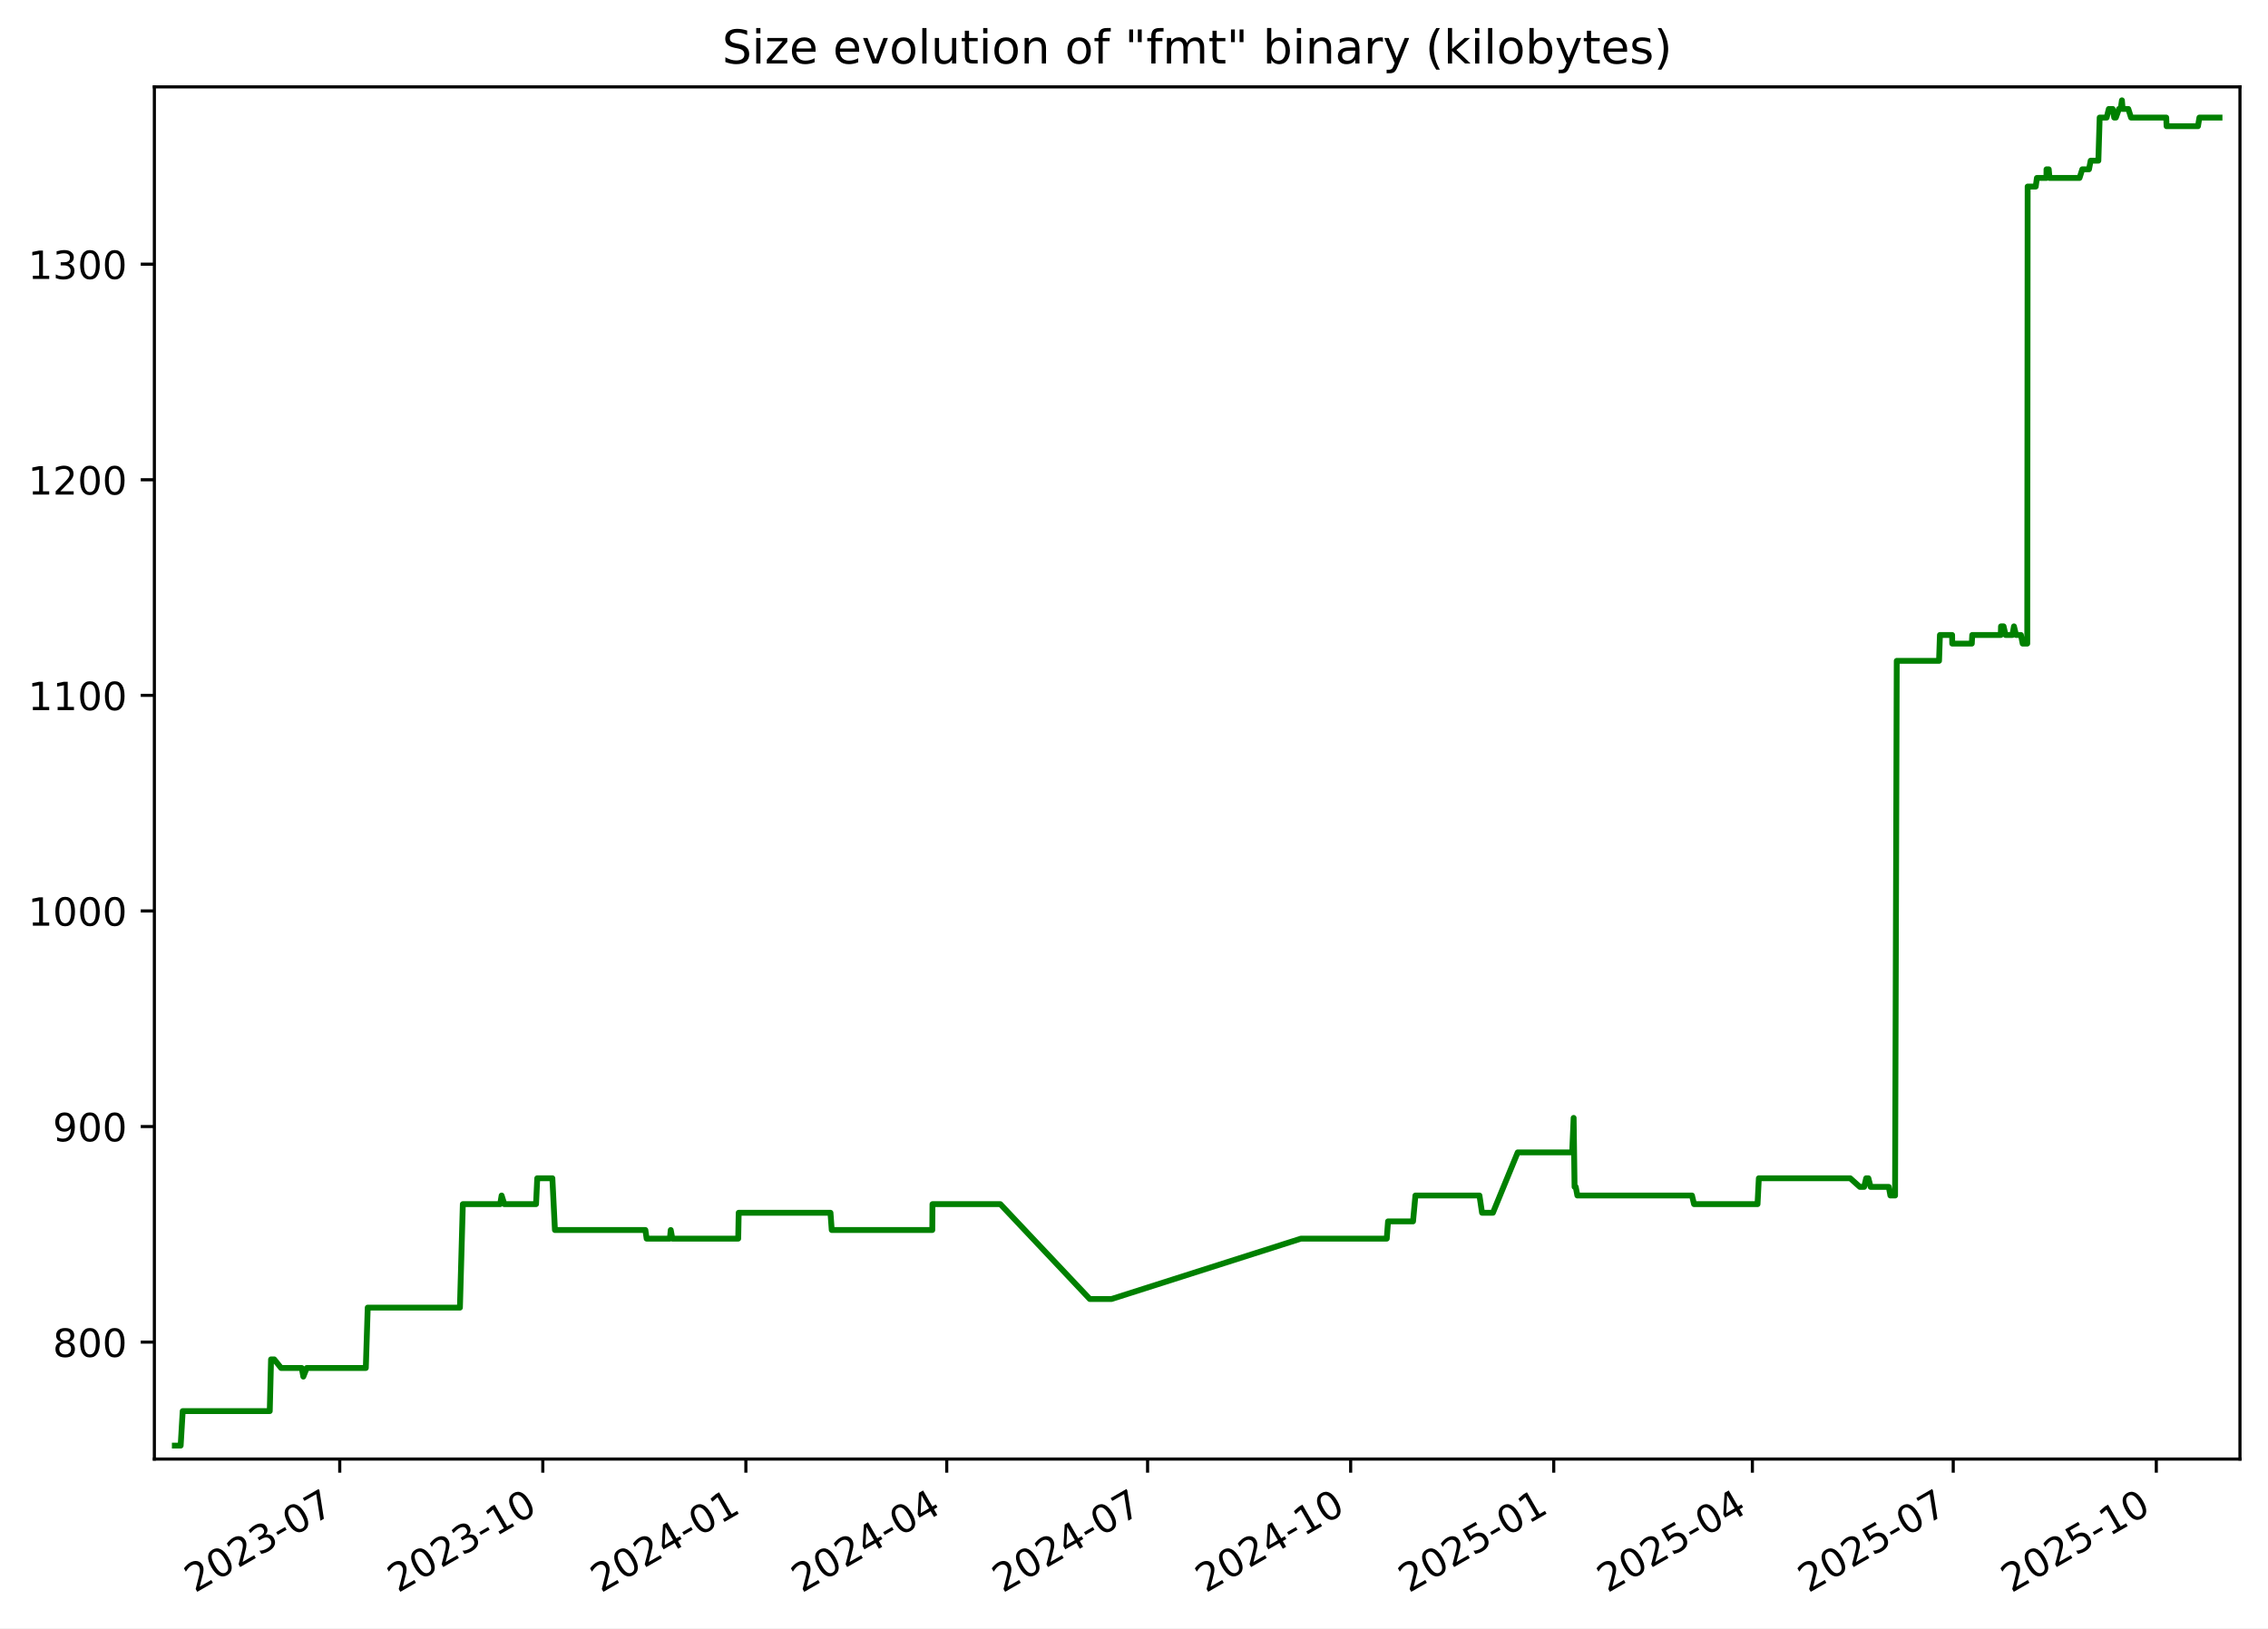
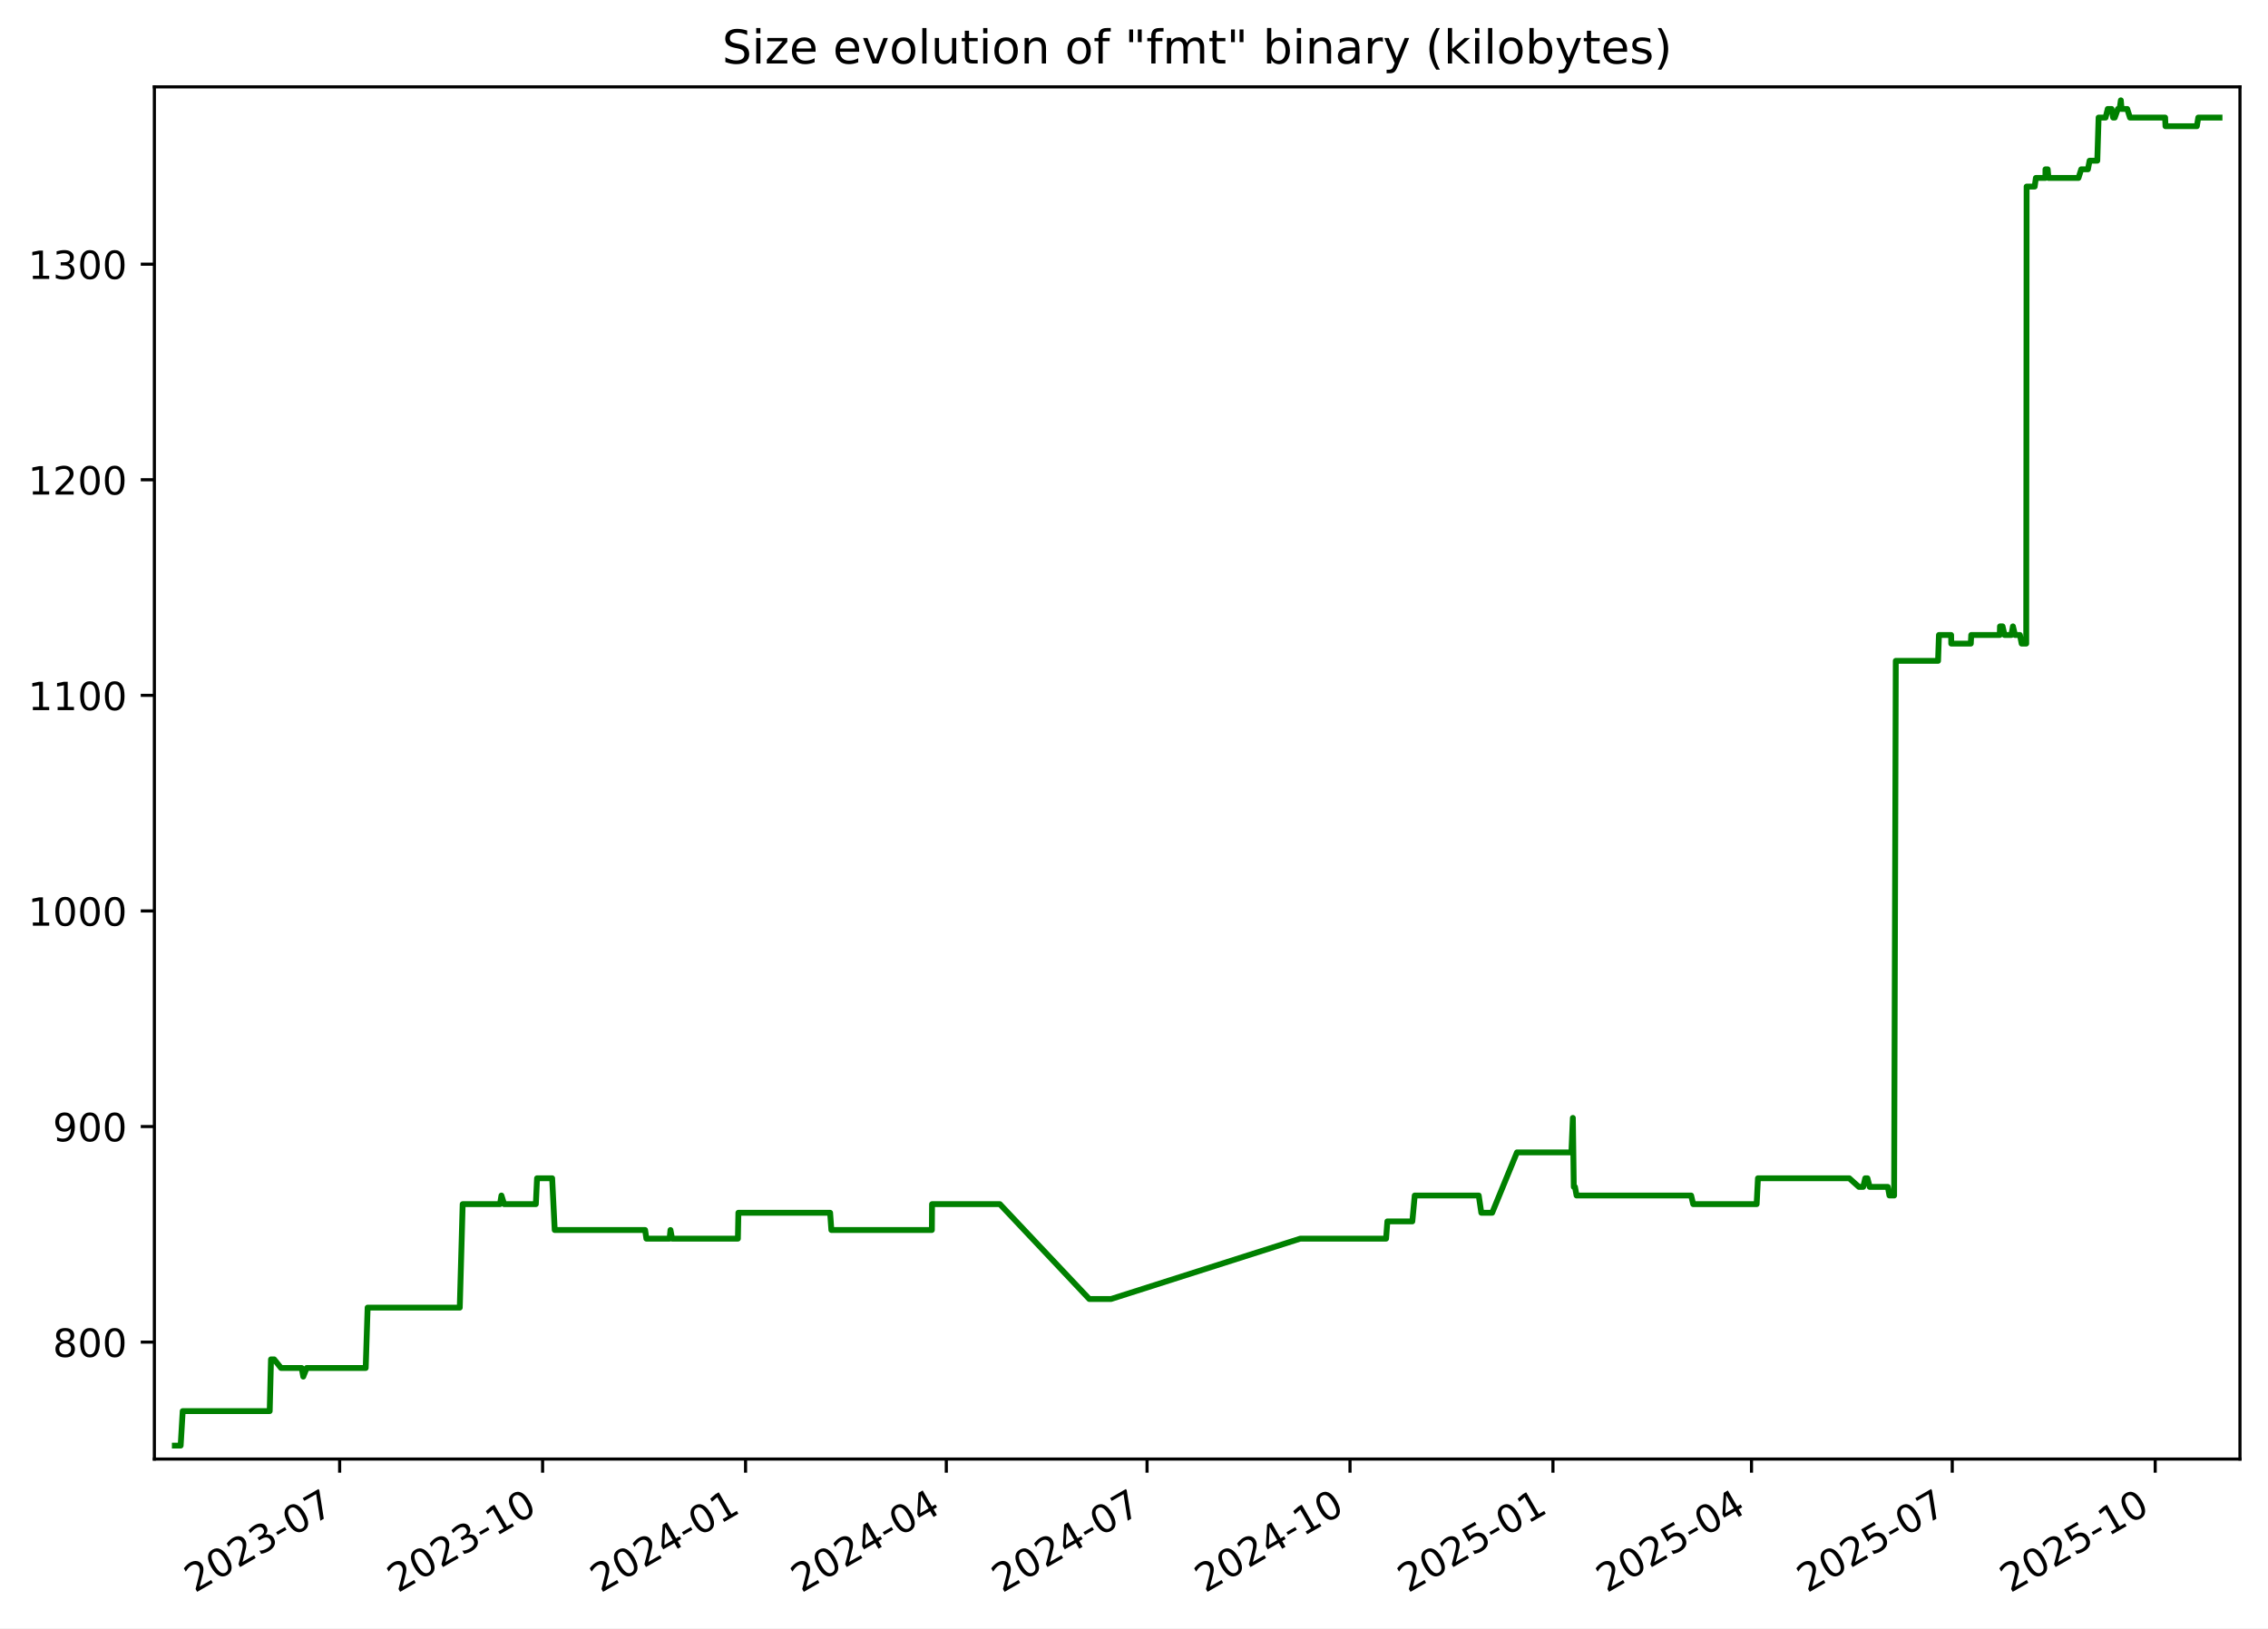
<svg xmlns="http://www.w3.org/2000/svg" xmlns:xlink="http://www.w3.org/1999/xlink" width="582.53pt" height="418.303pt" viewBox="0 0 582.53 418.303" version="1.1">
  <defs>
    <style type="text/css">*{stroke-linejoin: round; stroke-linecap: butt}</style>
  </defs>
  <g id="figure_1">
    <g id="patch_1">
      <path d="M -0 418.303  L 582.53 418.303  L 582.53 0  L -0 0  z " style="fill: #ffffff" />
    </g>
    <g id="axes_1">
      <g id="patch_2">
        <path d="M 39.65 374.83  L 575.33 374.83  L 575.33 22.318  L 39.65 22.318  z " style="fill: #ffffff" />
      </g>
      <g id="matplotlib.axis_1">
        <g id="xtick_1">
          <g id="line2d_1">
            <defs>
-               <path id="maf4e5d5df6" d="M 0 0  L 0 3.5  " style="stroke: #000000; stroke-width: 0.8" />
+               <path id="md97a338bc2" d="M 0 0  L 0 3.5  " style="stroke: #000000; stroke-width: 0.8" />
            </defs>
            <g>
-               <use xlink:href="#maf4e5d5df6" x="87.263" y="374.83" style="stroke: #000000; stroke-width: 0.8" />
+               <use xlink:href="#md97a338bc2" x="87.239" y="374.83" style="stroke: #000000; stroke-width: 0.8" />
            </g>
          </g>
          <g id="text_1">
-             <g transform="translate(50.03773 409.302) rotate(-30) scale(0.1 -0.1)">
+             <g transform="translate(50.01415 409.302) rotate(-30) scale(0.1 -0.1)">
              <defs>
                <path id="DejaVuSans-32" d="M 1228 531  L 3431 531  L 3431 0  L 469 0  L 469 531  Q 828 903 1448 1529  Q 2069 2156 2228 2338  Q 2531 2678 2651 2914  Q 2772 3150 2772 3378  Q 2772 3750 2511 3984  Q 2250 4219 1831 4219  Q 1534 4219 1204 4116  Q 875 4013 500 3803  L 500 4441  Q 881 4594 1212 4672  Q 1544 4750 1819 4750  Q 2544 4750 2975 4387  Q 3406 4025 3406 3419  Q 3406 3131 3298 2873  Q 3191 2616 2906 2266  Q 2828 2175 2409 1742  Q 1991 1309 1228 531  z " transform="scale(0.015625)" />
                <path id="DejaVuSans-30" d="M 2034 4250  Q 1547 4250 1301 3770  Q 1056 3291 1056 2328  Q 1056 1369 1301 889  Q 1547 409 2034 409  Q 2525 409 2770 889  Q 3016 1369 3016 2328  Q 3016 3291 2770 3770  Q 2525 4250 2034 4250  z M 2034 4750  Q 2819 4750 3233 4129  Q 3647 3509 3647 2328  Q 3647 1150 3233 529  Q 2819 -91 2034 -91  Q 1250 -91 836 529  Q 422 1150 422 2328  Q 422 3509 836 4129  Q 1250 4750 2034 4750  z " transform="scale(0.015625)" />
                <path id="DejaVuSans-33" d="M 2597 2516  Q 3050 2419 3304 2112  Q 3559 1806 3559 1356  Q 3559 666 3084 287  Q 2609 -91 1734 -91  Q 1441 -91 1130 -33  Q 819 25 488 141  L 488 750  Q 750 597 1062 519  Q 1375 441 1716 441  Q 2309 441 2620 675  Q 2931 909 2931 1356  Q 2931 1769 2642 2001  Q 2353 2234 1838 2234  L 1294 2234  L 1294 2753  L 1863 2753  Q 2328 2753 2575 2939  Q 2822 3125 2822 3475  Q 2822 3834 2567 4026  Q 2313 4219 1838 4219  Q 1578 4219 1281 4162  Q 984 4106 628 3988  L 628 4550  Q 988 4650 1302 4700  Q 1616 4750 1894 4750  Q 2613 4750 3031 4423  Q 3450 4097 3450 3541  Q 3450 3153 3228 2886  Q 3006 2619 2597 2516  z " transform="scale(0.015625)" />
                <path id="DejaVuSans-2d" d="M 313 2009  L 1997 2009  L 1997 1497  L 313 1497  L 313 2009  z " transform="scale(0.015625)" />
                <path id="DejaVuSans-37" d="M 525 4666  L 3525 4666  L 3525 4397  L 1831 0  L 1172 0  L 2766 4134  L 525 4134  L 525 4666  z " transform="scale(0.015625)" />
              </defs>
              <use xlink:href="#DejaVuSans-32" />
              <use xlink:href="#DejaVuSans-30" x="63.623" />
              <use xlink:href="#DejaVuSans-32" x="127.246" />
              <use xlink:href="#DejaVuSans-33" x="190.869" />
              <use xlink:href="#DejaVuSans-2d" x="254.492" />
              <use xlink:href="#DejaVuSans-30" x="290.576" />
              <use xlink:href="#DejaVuSans-37" x="354.199" />
            </g>
          </g>
        </g>
        <g id="xtick_2">
          <g id="line2d_2">
            <g>
-               <use xlink:href="#maf4e5d5df6" x="139.419" y="374.83" style="stroke: #000000; stroke-width: 0.8" />
+               <use xlink:href="#md97a338bc2" x="139.367" y="374.83" style="stroke: #000000; stroke-width: 0.8" />
            </g>
          </g>
          <g id="text_2">
-             <g transform="translate(102.1946 409.302) rotate(-30) scale(0.1 -0.1)">
+             <g transform="translate(102.142 409.302) rotate(-30) scale(0.1 -0.1)">
              <defs>
                <path id="DejaVuSans-31" d="M 794 531  L 1825 531  L 1825 4091  L 703 3866  L 703 4441  L 1819 4666  L 2450 4666  L 2450 531  L 3481 531  L 3481 0  L 794 0  L 794 531  z " transform="scale(0.015625)" />
              </defs>
              <use xlink:href="#DejaVuSans-32" />
              <use xlink:href="#DejaVuSans-30" x="63.623" />
              <use xlink:href="#DejaVuSans-32" x="127.246" />
              <use xlink:href="#DejaVuSans-33" x="190.869" />
              <use xlink:href="#DejaVuSans-2d" x="254.492" />
              <use xlink:href="#DejaVuSans-31" x="290.576" />
              <use xlink:href="#DejaVuSans-30" x="354.199" />
            </g>
          </g>
        </g>
        <g id="xtick_3">
          <g id="line2d_3">
            <g>
-               <use xlink:href="#maf4e5d5df6" x="191.576" y="374.83" style="stroke: #000000; stroke-width: 0.8" />
+               <use xlink:href="#md97a338bc2" x="191.495" y="374.83" style="stroke: #000000; stroke-width: 0.8" />
            </g>
          </g>
          <g id="text_3">
-             <g transform="translate(154.3515 409.302) rotate(-30) scale(0.1 -0.1)">
+             <g transform="translate(154.2698 409.302) rotate(-30) scale(0.1 -0.1)">
              <defs>
                <path id="DejaVuSans-34" d="M 2419 4116  L 825 1625  L 2419 1625  L 2419 4116  z M 2253 4666  L 3047 4666  L 3047 1625  L 3713 1625  L 3713 1100  L 3047 1100  L 3047 0  L 2419 0  L 2419 1100  L 313 1100  L 313 1709  L 2253 4666  z " transform="scale(0.015625)" />
              </defs>
              <use xlink:href="#DejaVuSans-32" />
              <use xlink:href="#DejaVuSans-30" x="63.623" />
              <use xlink:href="#DejaVuSans-32" x="127.246" />
              <use xlink:href="#DejaVuSans-34" x="190.869" />
              <use xlink:href="#DejaVuSans-2d" x="254.492" />
              <use xlink:href="#DejaVuSans-30" x="290.576" />
              <use xlink:href="#DejaVuSans-31" x="354.199" />
            </g>
          </g>
        </g>
        <g id="xtick_4">
          <g id="line2d_4">
            <g>
-               <use xlink:href="#maf4e5d5df6" x="243.166" y="374.83" style="stroke: #000000; stroke-width: 0.8" />
+               <use xlink:href="#md97a338bc2" x="243.056" y="374.83" style="stroke: #000000; stroke-width: 0.8" />
            </g>
          </g>
          <g id="text_4">
-             <g transform="translate(205.9415 409.302) rotate(-30) scale(0.1 -0.1)">
+             <g transform="translate(205.8311 409.302) rotate(-30) scale(0.1 -0.1)">
              <use xlink:href="#DejaVuSans-32" />
              <use xlink:href="#DejaVuSans-30" x="63.623" />
              <use xlink:href="#DejaVuSans-32" x="127.246" />
              <use xlink:href="#DejaVuSans-34" x="190.869" />
              <use xlink:href="#DejaVuSans-2d" x="254.492" />
              <use xlink:href="#DejaVuSans-30" x="290.576" />
              <use xlink:href="#DejaVuSans-34" x="354.199" />
            </g>
          </g>
        </g>
        <g id="xtick_5">
          <g id="line2d_5">
            <g>
-               <use xlink:href="#maf4e5d5df6" x="294.756" y="374.83" style="stroke: #000000; stroke-width: 0.8" />
+               <use xlink:href="#md97a338bc2" x="294.617" y="374.83" style="stroke: #000000; stroke-width: 0.8" />
            </g>
          </g>
          <g id="text_5">
-             <g transform="translate(257.5314 409.302) rotate(-30) scale(0.1 -0.1)">
+             <g transform="translate(257.3923 409.302) rotate(-30) scale(0.1 -0.1)">
              <use xlink:href="#DejaVuSans-32" />
              <use xlink:href="#DejaVuSans-30" x="63.623" />
              <use xlink:href="#DejaVuSans-32" x="127.246" />
              <use xlink:href="#DejaVuSans-34" x="190.869" />
              <use xlink:href="#DejaVuSans-2d" x="254.492" />
              <use xlink:href="#DejaVuSans-30" x="290.576" />
              <use xlink:href="#DejaVuSans-37" x="354.199" />
            </g>
          </g>
        </g>
        <g id="xtick_6">
          <g id="line2d_6">
            <g>
-               <use xlink:href="#maf4e5d5df6" x="346.913" y="374.83" style="stroke: #000000; stroke-width: 0.8" />
+               <use xlink:href="#md97a338bc2" x="346.745" y="374.83" style="stroke: #000000; stroke-width: 0.8" />
            </g>
          </g>
          <g id="text_6">
-             <g transform="translate(309.6883 409.302) rotate(-30) scale(0.1 -0.1)">
+             <g transform="translate(309.5201 409.302) rotate(-30) scale(0.1 -0.1)">
              <use xlink:href="#DejaVuSans-32" />
              <use xlink:href="#DejaVuSans-30" x="63.623" />
              <use xlink:href="#DejaVuSans-32" x="127.246" />
              <use xlink:href="#DejaVuSans-34" x="190.869" />
              <use xlink:href="#DejaVuSans-2d" x="254.492" />
              <use xlink:href="#DejaVuSans-31" x="290.576" />
              <use xlink:href="#DejaVuSans-30" x="354.199" />
            </g>
          </g>
        </g>
        <g id="xtick_7">
          <g id="line2d_7">
            <g>
-               <use xlink:href="#maf4e5d5df6" x="399.07" y="374.83" style="stroke: #000000; stroke-width: 0.8" />
+               <use xlink:href="#md97a338bc2" x="398.873" y="374.83" style="stroke: #000000; stroke-width: 0.8" />
            </g>
          </g>
          <g id="text_7">
-             <g transform="translate(361.8452 409.302) rotate(-30) scale(0.1 -0.1)">
+             <g transform="translate(361.648 409.302) rotate(-30) scale(0.1 -0.1)">
              <defs>
                <path id="DejaVuSans-35" d="M 691 4666  L 3169 4666  L 3169 4134  L 1269 4134  L 1269 2991  Q 1406 3038 1543 3061  Q 1681 3084 1819 3084  Q 2600 3084 3056 2656  Q 3513 2228 3513 1497  Q 3513 744 3044 326  Q 2575 -91 1722 -91  Q 1428 -91 1123 -41  Q 819 9 494 109  L 494 744  Q 775 591 1075 516  Q 1375 441 1709 441  Q 2250 441 2565 725  Q 2881 1009 2881 1497  Q 2881 1984 2565 2268  Q 2250 2553 1709 2553  Q 1456 2553 1204 2497  Q 953 2441 691 2322  L 691 4666  z " transform="scale(0.015625)" />
              </defs>
              <use xlink:href="#DejaVuSans-32" />
              <use xlink:href="#DejaVuSans-30" x="63.623" />
              <use xlink:href="#DejaVuSans-32" x="127.246" />
              <use xlink:href="#DejaVuSans-35" x="190.869" />
              <use xlink:href="#DejaVuSans-2d" x="254.492" />
              <use xlink:href="#DejaVuSans-30" x="290.576" />
              <use xlink:href="#DejaVuSans-31" x="354.199" />
            </g>
          </g>
        </g>
        <g id="xtick_8">
          <g id="line2d_8">
            <g>
-               <use xlink:href="#maf4e5d5df6" x="450.093" y="374.83" style="stroke: #000000; stroke-width: 0.8" />
+               <use xlink:href="#md97a338bc2" x="449.867" y="374.83" style="stroke: #000000; stroke-width: 0.8" />
            </g>
          </g>
          <g id="text_8">
-             <g transform="translate(412.8682 409.302) rotate(-30) scale(0.1 -0.1)">
+             <g transform="translate(412.6426 409.302) rotate(-30) scale(0.1 -0.1)">
              <use xlink:href="#DejaVuSans-32" />
              <use xlink:href="#DejaVuSans-30" x="63.623" />
              <use xlink:href="#DejaVuSans-32" x="127.246" />
              <use xlink:href="#DejaVuSans-35" x="190.869" />
              <use xlink:href="#DejaVuSans-2d" x="254.492" />
              <use xlink:href="#DejaVuSans-30" x="290.576" />
              <use xlink:href="#DejaVuSans-34" x="354.199" />
            </g>
          </g>
        </g>
        <g id="xtick_9">
          <g id="line2d_9">
            <g>
-               <use xlink:href="#maf4e5d5df6" x="501.683" y="374.83" style="stroke: #000000; stroke-width: 0.8" />
+               <use xlink:href="#md97a338bc2" x="501.429" y="374.83" style="stroke: #000000; stroke-width: 0.8" />
            </g>
          </g>
          <g id="text_9">
-             <g transform="translate(464.4582 409.302) rotate(-30) scale(0.1 -0.1)">
+             <g transform="translate(464.2039 409.302) rotate(-30) scale(0.1 -0.1)">
              <use xlink:href="#DejaVuSans-32" />
              <use xlink:href="#DejaVuSans-30" x="63.623" />
              <use xlink:href="#DejaVuSans-32" x="127.246" />
              <use xlink:href="#DejaVuSans-35" x="190.869" />
              <use xlink:href="#DejaVuSans-2d" x="254.492" />
              <use xlink:href="#DejaVuSans-30" x="290.576" />
              <use xlink:href="#DejaVuSans-37" x="354.199" />
            </g>
          </g>
        </g>
        <g id="xtick_10">
          <g id="line2d_10">
            <g>
-               <use xlink:href="#maf4e5d5df6" x="553.84" y="374.83" style="stroke: #000000; stroke-width: 0.8" />
+               <use xlink:href="#md97a338bc2" x="553.557" y="374.83" style="stroke: #000000; stroke-width: 0.8" />
            </g>
          </g>
          <g id="text_10">
-             <g transform="translate(516.6151 409.302) rotate(-30) scale(0.1 -0.1)">
+             <g transform="translate(516.3317 409.302) rotate(-30) scale(0.1 -0.1)">
              <use xlink:href="#DejaVuSans-32" />
              <use xlink:href="#DejaVuSans-30" x="63.623" />
              <use xlink:href="#DejaVuSans-32" x="127.246" />
              <use xlink:href="#DejaVuSans-35" x="190.869" />
              <use xlink:href="#DejaVuSans-2d" x="254.492" />
              <use xlink:href="#DejaVuSans-31" x="290.576" />
              <use xlink:href="#DejaVuSans-30" x="354.199" />
            </g>
          </g>
        </g>
      </g>
      <g id="matplotlib.axis_2">
        <g id="ytick_1">
          <g id="line2d_11">
            <defs>
-               <path id="md26630be78" d="M 0 0  L -3.5 0  " style="stroke: #000000; stroke-width: 0.8" />
+               <path id="m04ee534bb7" d="M 0 0  L -3.5 0  " style="stroke: #000000; stroke-width: 0.8" />
            </defs>
            <g>
-               <use xlink:href="#md26630be78" x="39.65" y="344.79" style="stroke: #000000; stroke-width: 0.8" />
+               <use xlink:href="#m04ee534bb7" x="39.65" y="344.79" style="stroke: #000000; stroke-width: 0.8" />
            </g>
          </g>
          <g id="text_11">
            <g transform="translate(13.5625 348.5887) scale(0.1 -0.1)">
              <defs>
                <path id="DejaVuSans-38" d="M 2034 2216  Q 1584 2216 1326 1975  Q 1069 1734 1069 1313  Q 1069 891 1326 650  Q 1584 409 2034 409  Q 2484 409 2743 651  Q 3003 894 3003 1313  Q 3003 1734 2745 1975  Q 2488 2216 2034 2216  z M 1403 2484  Q 997 2584 770 2862  Q 544 3141 544 3541  Q 544 4100 942 4425  Q 1341 4750 2034 4750  Q 2731 4750 3128 4425  Q 3525 4100 3525 3541  Q 3525 3141 3298 2862  Q 3072 2584 2669 2484  Q 3125 2378 3379 2068  Q 3634 1759 3634 1313  Q 3634 634 3220 271  Q 2806 -91 2034 -91  Q 1263 -91 848 271  Q 434 634 434 1313  Q 434 1759 690 2068  Q 947 2378 1403 2484  z M 1172 3481  Q 1172 3119 1398 2916  Q 1625 2713 2034 2713  Q 2441 2713 2670 2916  Q 2900 3119 2900 3481  Q 2900 3844 2670 4047  Q 2441 4250 2034 4250  Q 1625 4250 1398 4047  Q 1172 3844 1172 3481  z " transform="scale(0.015625)" />
              </defs>
              <use xlink:href="#DejaVuSans-38" />
              <use xlink:href="#DejaVuSans-30" x="63.623" />
              <use xlink:href="#DejaVuSans-30" x="127.246" />
            </g>
          </g>
        </g>
        <g id="ytick_2">
          <g id="line2d_12">
            <g>
-               <use xlink:href="#md26630be78" x="39.65" y="289.405" style="stroke: #000000; stroke-width: 0.8" />
+               <use xlink:href="#m04ee534bb7" x="39.65" y="289.405" style="stroke: #000000; stroke-width: 0.8" />
            </g>
          </g>
          <g id="text_12">
            <g transform="translate(13.5625 293.2041) scale(0.1 -0.1)">
              <defs>
                <path id="DejaVuSans-39" d="M 703 97  L 703 672  Q 941 559 1184 500  Q 1428 441 1663 441  Q 2288 441 2617 861  Q 2947 1281 2994 2138  Q 2813 1869 2534 1725  Q 2256 1581 1919 1581  Q 1219 1581 811 2004  Q 403 2428 403 3163  Q 403 3881 828 4315  Q 1253 4750 1959 4750  Q 2769 4750 3195 4129  Q 3622 3509 3622 2328  Q 3622 1225 3098 567  Q 2575 -91 1691 -91  Q 1453 -91 1209 -44  Q 966 3 703 97  z M 1959 2075  Q 2384 2075 2632 2365  Q 2881 2656 2881 3163  Q 2881 3666 2632 3958  Q 2384 4250 1959 4250  Q 1534 4250 1286 3958  Q 1038 3666 1038 3163  Q 1038 2656 1286 2365  Q 1534 2075 1959 2075  z " transform="scale(0.015625)" />
              </defs>
              <use xlink:href="#DejaVuSans-39" />
              <use xlink:href="#DejaVuSans-30" x="63.623" />
              <use xlink:href="#DejaVuSans-30" x="127.246" />
            </g>
          </g>
        </g>
        <g id="ytick_3">
          <g id="line2d_13">
            <g>
-               <use xlink:href="#md26630be78" x="39.65" y="234.02" style="stroke: #000000; stroke-width: 0.8" />
+               <use xlink:href="#m04ee534bb7" x="39.65" y="234.02" style="stroke: #000000; stroke-width: 0.8" />
            </g>
          </g>
          <g id="text_13">
            <g transform="translate(7.2 237.8195) scale(0.1 -0.1)">
              <use xlink:href="#DejaVuSans-31" />
              <use xlink:href="#DejaVuSans-30" x="63.623" />
              <use xlink:href="#DejaVuSans-30" x="127.246" />
              <use xlink:href="#DejaVuSans-30" x="190.869" />
            </g>
          </g>
        </g>
        <g id="ytick_4">
          <g id="line2d_14">
            <g>
-               <use xlink:href="#md26630be78" x="39.65" y="178.636" style="stroke: #000000; stroke-width: 0.8" />
+               <use xlink:href="#m04ee534bb7" x="39.65" y="178.636" style="stroke: #000000; stroke-width: 0.8" />
            </g>
          </g>
          <g id="text_14">
            <g transform="translate(7.2 182.4349) scale(0.1 -0.1)">
              <use xlink:href="#DejaVuSans-31" />
              <use xlink:href="#DejaVuSans-31" x="63.623" />
              <use xlink:href="#DejaVuSans-30" x="127.246" />
              <use xlink:href="#DejaVuSans-30" x="190.869" />
            </g>
          </g>
        </g>
        <g id="ytick_5">
          <g id="line2d_15">
            <g>
-               <use xlink:href="#md26630be78" x="39.65" y="123.251" style="stroke: #000000; stroke-width: 0.8" />
+               <use xlink:href="#m04ee534bb7" x="39.65" y="123.251" style="stroke: #000000; stroke-width: 0.8" />
            </g>
          </g>
          <g id="text_15">
            <g transform="translate(7.2 127.0503) scale(0.1 -0.1)">
              <use xlink:href="#DejaVuSans-31" />
              <use xlink:href="#DejaVuSans-32" x="63.623" />
              <use xlink:href="#DejaVuSans-30" x="127.246" />
              <use xlink:href="#DejaVuSans-30" x="190.869" />
            </g>
          </g>
        </g>
        <g id="ytick_6">
          <g id="line2d_16">
            <g>
-               <use xlink:href="#md26630be78" x="39.65" y="67.866" style="stroke: #000000; stroke-width: 0.8" />
+               <use xlink:href="#m04ee534bb7" x="39.65" y="67.866" style="stroke: #000000; stroke-width: 0.8" />
            </g>
          </g>
          <g id="text_16">
            <g transform="translate(7.2 71.66565) scale(0.1 -0.1)">
              <use xlink:href="#DejaVuSans-31" />
              <use xlink:href="#DejaVuSans-33" x="63.623" />
              <use xlink:href="#DejaVuSans-30" x="127.246" />
              <use xlink:href="#DejaVuSans-30" x="190.869" />
            </g>
          </g>
        </g>
      </g>
      <g id="line2d_17">
-         <path d="M 44.902 371.374  L 46.403 371.374  L 46.927 362.513  L 69.287 362.513  L 69.619 349.22  L 70.429 349.22  L 72.196 351.436  L 77.502 351.436  L 77.91 353.651  L 78.783 351.436  L 93.958 351.436  L 94.451 335.928  L 118.131 335.928  L 118.877 309.343  L 128.471 309.343  L 128.842 307.128  L 129.534 309.343  L 137.683 309.343  L 137.992 302.697  L 141.874 302.697  L 142.532 315.99  L 165.764 315.99  L 166.088 318.205  L 172.059 318.205  L 172.278 315.99  L 172.691 318.205  L 189.609 318.205  L 189.731 311.559  L 213.309 311.559  L 213.628 315.99  L 239.456 315.99  L 239.503 309.343  L 256.932 309.343  L 279.909 333.713  L 285.5 333.713  L 334.149 318.205  L 356.186 318.205  L 356.516 313.774  L 362.934 313.774  L 363.547 307.128  L 379.994 307.128  L 380.66 311.559  L 383.451 311.559  L 389.819 296.051  L 403.807 296.051  L 404.185 287.19  L 404.423 304.913  L 404.724 304.913  L 405.142 307.128  L 434.581 307.128  L 435.114 309.343  L 451.419 309.343  L 451.753 302.697  L 475.221 302.697  L 477.698 304.913  L 478.802 304.913  L 479.324 302.697  L 479.892 302.697  L 480.465 304.913  L 485.131 304.913  L 485.542 307.128  L 486.745 307.128  L 487.175 169.774  L 498.039 169.774  L 498.266 163.128  L 501.397 163.128  L 501.426 165.343  L 506.452 165.343  L 506.565 163.128  L 513.9 163.128  L 513.954 160.913  L 514.616 160.913  L 515.124 163.128  L 516.881 163.128  L 517.281 160.913  L 517.817 163.128  L 519.079 163.128  L 519.519 165.343  L 520.696 165.343  L 520.797 47.928  L 522.873 47.928  L 523.172 45.713  L 525.621 45.713  L 525.64 43.497  L 526.214 43.497  L 526.408 45.713  L 534.124 45.713  L 534.832 43.497  L 536.551 43.497  L 536.98 41.282  L 538.959 41.282  L 539.297 30.205  L 541.089 30.205  L 541.644 27.99  L 542.629 27.99  L 543.025 30.205  L 543.456 30.205  L 544.248 27.99  L 544.695 27.99  L 545.009 25.774  L 545.197 27.99  L 546.654 27.99  L 547.357 30.205  L 556.394 30.205  L 556.481 32.42  L 564.545 32.42  L 564.912 30.205  L 570.078 30.205  L 570.078 30.205  " clip-path="url(#p7f131c02e7)" style="fill: none; stroke: #008000; stroke-width: 1.5; stroke-linecap: square" />
+         <path d="M 44.902 371.374  L 46.402 371.374  L 46.926 362.513  L 69.273 362.513  L 69.605 349.22  L 70.415 349.22  L 72.181 351.436  L 77.484 351.436  L 77.892 353.651  L 78.764 351.436  L 93.93 351.436  L 94.424 335.928  L 118.09 335.928  L 118.836 309.343  L 128.424 309.343  L 128.795 307.128  L 129.487 309.343  L 137.631 309.343  L 137.94 302.697  L 141.82 302.697  L 142.477 315.99  L 165.696 315.99  L 166.021 318.205  L 171.989 318.205  L 172.207 315.99  L 172.62 318.205  L 189.528 318.205  L 189.651 311.559  L 213.216 311.559  L 213.534 315.99  L 239.348 315.99  L 239.395 309.343  L 256.814 309.343  L 279.779 333.713  L 285.366 333.713  L 333.988 318.205  L 356.013 318.205  L 356.343 313.774  L 362.756 313.774  L 363.369 307.128  L 379.808 307.128  L 380.473 311.559  L 383.262 311.559  L 389.627 296.051  L 403.607 296.051  L 403.985 287.19  L 404.223 304.913  L 404.524 304.913  L 404.942 307.128  L 434.364 307.128  L 434.897 309.343  L 451.193 309.343  L 451.526 302.697  L 474.981 302.697  L 477.457 304.913  L 478.561 304.913  L 479.082 302.697  L 479.65 302.697  L 480.223 304.913  L 484.886 304.913  L 485.296 307.128  L 486.499 307.128  L 486.929 169.774  L 497.786 169.774  L 498.014 163.128  L 501.143 163.128  L 501.172 165.343  L 506.195 165.343  L 506.308 163.128  L 513.639 163.128  L 513.693 160.913  L 514.354 160.913  L 514.862 163.128  L 516.618 163.128  L 517.018 160.913  L 517.553 163.128  L 518.815 163.128  L 519.255 165.343  L 520.431 165.343  L 520.532 47.928  L 522.607 47.928  L 522.906 45.713  L 525.354 45.713  L 525.372 43.497  L 525.946 43.497  L 526.14 45.713  L 533.852 45.713  L 534.559 43.497  L 536.277 43.497  L 536.706 41.282  L 538.684 41.282  L 539.021 30.205  L 540.813 30.205  L 541.367 27.99  L 542.352 27.99  L 542.748 30.205  L 543.178 30.205  L 543.97 27.99  L 544.417 27.99  L 544.731 25.774  L 544.918 27.99  L 546.374 27.99  L 547.077 30.205  L 556.109 30.205  L 556.196 32.42  L 564.256 32.42  L 564.623 30.205  L 570.078 30.205  L 570.078 30.205  " clip-path="url(#p4bd0932800)" style="fill: none; stroke: #008000; stroke-width: 1.5; stroke-linecap: square" />
      </g>
      <g id="patch_3">
        <path d="M 39.65 374.83  L 39.65 22.318  " style="fill: none; stroke: #000000; stroke-width: 0.8; stroke-linejoin: miter; stroke-linecap: square" />
      </g>
      <g id="patch_4">
        <path d="M 575.33 374.83  L 575.33 22.318  " style="fill: none; stroke: #000000; stroke-width: 0.8; stroke-linejoin: miter; stroke-linecap: square" />
      </g>
      <g id="patch_5">
        <path d="M 39.65 374.83  L 575.33 374.83  " style="fill: none; stroke: #000000; stroke-width: 0.8; stroke-linejoin: miter; stroke-linecap: square" />
      </g>
      <g id="patch_6">
        <path d="M 39.65 22.318  L 575.33 22.318  " style="fill: none; stroke: #000000; stroke-width: 0.8; stroke-linejoin: miter; stroke-linecap: square" />
      </g>
      <g id="text_17">
        <g transform="translate(185.4856 16.31812) scale(0.12 -0.12)">
          <defs>
            <path id="DejaVuSans-53" d="M 3425 4513  L 3425 3897  Q 3066 4069 2747 4153  Q 2428 4238 2131 4238  Q 1616 4238 1336 4038  Q 1056 3838 1056 3469  Q 1056 3159 1242 3001  Q 1428 2844 1947 2747  L 2328 2669  Q 3034 2534 3370 2195  Q 3706 1856 3706 1288  Q 3706 609 3251 259  Q 2797 -91 1919 -91  Q 1588 -91 1214 -16  Q 841 59 441 206  L 441 856  Q 825 641 1194 531  Q 1563 422 1919 422  Q 2459 422 2753 634  Q 3047 847 3047 1241  Q 3047 1584 2836 1778  Q 2625 1972 2144 2069  L 1759 2144  Q 1053 2284 737 2584  Q 422 2884 422 3419  Q 422 4038 858 4394  Q 1294 4750 2059 4750  Q 2388 4750 2728 4690  Q 3069 4631 3425 4513  z " transform="scale(0.015625)" />
            <path id="DejaVuSans-69" d="M 603 3500  L 1178 3500  L 1178 0  L 603 0  L 603 3500  z M 603 4863  L 1178 4863  L 1178 4134  L 603 4134  L 603 4863  z " transform="scale(0.015625)" />
            <path id="DejaVuSans-7a" d="M 353 3500  L 3084 3500  L 3084 2975  L 922 459  L 3084 459  L 3084 0  L 275 0  L 275 525  L 2438 3041  L 353 3041  L 353 3500  z " transform="scale(0.015625)" />
            <path id="DejaVuSans-65" d="M 3597 1894  L 3597 1613  L 953 1613  Q 991 1019 1311 708  Q 1631 397 2203 397  Q 2534 397 2845 478  Q 3156 559 3463 722  L 3463 178  Q 3153 47 2828 -22  Q 2503 -91 2169 -91  Q 1331 -91 842 396  Q 353 884 353 1716  Q 353 2575 817 3079  Q 1281 3584 2069 3584  Q 2775 3584 3186 3129  Q 3597 2675 3597 1894  z M 3022 2063  Q 3016 2534 2758 2815  Q 2500 3097 2075 3097  Q 1594 3097 1305 2825  Q 1016 2553 972 2059  L 3022 2063  z " transform="scale(0.015625)" />
            <path id="DejaVuSans-20" transform="scale(0.015625)" />
            <path id="DejaVuSans-76" d="M 191 3500  L 800 3500  L 1894 563  L 2988 3500  L 3597 3500  L 2284 0  L 1503 0  L 191 3500  z " transform="scale(0.015625)" />
            <path id="DejaVuSans-6f" d="M 1959 3097  Q 1497 3097 1228 2736  Q 959 2375 959 1747  Q 959 1119 1226 758  Q 1494 397 1959 397  Q 2419 397 2687 759  Q 2956 1122 2956 1747  Q 2956 2369 2687 2733  Q 2419 3097 1959 3097  z M 1959 3584  Q 2709 3584 3137 3096  Q 3566 2609 3566 1747  Q 3566 888 3137 398  Q 2709 -91 1959 -91  Q 1206 -91 779 398  Q 353 888 353 1747  Q 353 2609 779 3096  Q 1206 3584 1959 3584  z " transform="scale(0.015625)" />
            <path id="DejaVuSans-6c" d="M 603 4863  L 1178 4863  L 1178 0  L 603 0  L 603 4863  z " transform="scale(0.015625)" />
            <path id="DejaVuSans-75" d="M 544 1381  L 544 3500  L 1119 3500  L 1119 1403  Q 1119 906 1312 657  Q 1506 409 1894 409  Q 2359 409 2629 706  Q 2900 1003 2900 1516  L 2900 3500  L 3475 3500  L 3475 0  L 2900 0  L 2900 538  Q 2691 219 2414 64  Q 2138 -91 1772 -91  Q 1169 -91 856 284  Q 544 659 544 1381  z M 1991 3584  L 1991 3584  z " transform="scale(0.015625)" />
            <path id="DejaVuSans-74" d="M 1172 4494  L 1172 3500  L 2356 3500  L 2356 3053  L 1172 3053  L 1172 1153  Q 1172 725 1289 603  Q 1406 481 1766 481  L 2356 481  L 2356 0  L 1766 0  Q 1100 0 847 248  Q 594 497 594 1153  L 594 3053  L 172 3053  L 172 3500  L 594 3500  L 594 4494  L 1172 4494  z " transform="scale(0.015625)" />
            <path id="DejaVuSans-6e" d="M 3513 2113  L 3513 0  L 2938 0  L 2938 2094  Q 2938 2591 2744 2837  Q 2550 3084 2163 3084  Q 1697 3084 1428 2787  Q 1159 2491 1159 1978  L 1159 0  L 581 0  L 581 3500  L 1159 3500  L 1159 2956  Q 1366 3272 1645 3428  Q 1925 3584 2291 3584  Q 2894 3584 3203 3211  Q 3513 2838 3513 2113  z " transform="scale(0.015625)" />
            <path id="DejaVuSans-66" d="M 2375 4863  L 2375 4384  L 1825 4384  Q 1516 4384 1395 4259  Q 1275 4134 1275 3809  L 1275 3500  L 2222 3500  L 2222 3053  L 1275 3053  L 1275 0  L 697 0  L 697 3053  L 147 3053  L 147 3500  L 697 3500  L 697 3744  Q 697 4328 969 4595  Q 1241 4863 1831 4863  L 2375 4863  z " transform="scale(0.015625)" />
            <path id="DejaVuSans-22" d="M 1147 4666  L 1147 2931  L 616 2931  L 616 4666  L 1147 4666  z M 2328 4666  L 2328 2931  L 1797 2931  L 1797 4666  L 2328 4666  z " transform="scale(0.015625)" />
            <path id="DejaVuSans-6d" d="M 3328 2828  Q 3544 3216 3844 3400  Q 4144 3584 4550 3584  Q 5097 3584 5394 3201  Q 5691 2819 5691 2113  L 5691 0  L 5113 0  L 5113 2094  Q 5113 2597 4934 2840  Q 4756 3084 4391 3084  Q 3944 3084 3684 2787  Q 3425 2491 3425 1978  L 3425 0  L 2847 0  L 2847 2094  Q 2847 2600 2669 2842  Q 2491 3084 2119 3084  Q 1678 3084 1418 2786  Q 1159 2488 1159 1978  L 1159 0  L 581 0  L 581 3500  L 1159 3500  L 1159 2956  Q 1356 3278 1631 3431  Q 1906 3584 2284 3584  Q 2666 3584 2933 3390  Q 3200 3197 3328 2828  z " transform="scale(0.015625)" />
            <path id="DejaVuSans-62" d="M 3116 1747  Q 3116 2381 2855 2742  Q 2594 3103 2138 3103  Q 1681 3103 1420 2742  Q 1159 2381 1159 1747  Q 1159 1113 1420 752  Q 1681 391 2138 391  Q 2594 391 2855 752  Q 3116 1113 3116 1747  z M 1159 2969  Q 1341 3281 1617 3432  Q 1894 3584 2278 3584  Q 2916 3584 3314 3078  Q 3713 2572 3713 1747  Q 3713 922 3314 415  Q 2916 -91 2278 -91  Q 1894 -91 1617 61  Q 1341 213 1159 525  L 1159 0  L 581 0  L 581 4863  L 1159 4863  L 1159 2969  z " transform="scale(0.015625)" />
            <path id="DejaVuSans-61" d="M 2194 1759  Q 1497 1759 1228 1600  Q 959 1441 959 1056  Q 959 750 1161 570  Q 1363 391 1709 391  Q 2188 391 2477 730  Q 2766 1069 2766 1631  L 2766 1759  L 2194 1759  z M 3341 1997  L 3341 0  L 2766 0  L 2766 531  Q 2569 213 2275 61  Q 1981 -91 1556 -91  Q 1019 -91 701 211  Q 384 513 384 1019  Q 384 1609 779 1909  Q 1175 2209 1959 2209  L 2766 2209  L 2766 2266  Q 2766 2663 2505 2880  Q 2244 3097 1772 3097  Q 1472 3097 1187 3025  Q 903 2953 641 2809  L 641 3341  Q 956 3463 1253 3523  Q 1550 3584 1831 3584  Q 2591 3584 2966 3190  Q 3341 2797 3341 1997  z " transform="scale(0.015625)" />
            <path id="DejaVuSans-72" d="M 2631 2963  Q 2534 3019 2420 3045  Q 2306 3072 2169 3072  Q 1681 3072 1420 2755  Q 1159 2438 1159 1844  L 1159 0  L 581 0  L 581 3500  L 1159 3500  L 1159 2956  Q 1341 3275 1631 3429  Q 1922 3584 2338 3584  Q 2397 3584 2469 3576  Q 2541 3569 2628 3553  L 2631 2963  z " transform="scale(0.015625)" />
            <path id="DejaVuSans-79" d="M 2059 -325  Q 1816 -950 1584 -1140  Q 1353 -1331 966 -1331  L 506 -1331  L 506 -850  L 844 -850  Q 1081 -850 1212 -737  Q 1344 -625 1503 -206  L 1606 56  L 191 3500  L 800 3500  L 1894 763  L 2988 3500  L 3597 3500  L 2059 -325  z " transform="scale(0.015625)" />
            <path id="DejaVuSans-28" d="M 1984 4856  Q 1566 4138 1362 3434  Q 1159 2731 1159 2009  Q 1159 1288 1364 580  Q 1569 -128 1984 -844  L 1484 -844  Q 1016 -109 783 600  Q 550 1309 550 2009  Q 550 2706 781 3412  Q 1013 4119 1484 4856  L 1984 4856  z " transform="scale(0.015625)" />
            <path id="DejaVuSans-6b" d="M 581 4863  L 1159 4863  L 1159 1991  L 2875 3500  L 3609 3500  L 1753 1863  L 3688 0  L 2938 0  L 1159 1709  L 1159 0  L 581 0  L 581 4863  z " transform="scale(0.015625)" />
            <path id="DejaVuSans-73" d="M 2834 3397  L 2834 2853  Q 2591 2978 2328 3040  Q 2066 3103 1784 3103  Q 1356 3103 1142 2972  Q 928 2841 928 2578  Q 928 2378 1081 2264  Q 1234 2150 1697 2047  L 1894 2003  Q 2506 1872 2764 1633  Q 3022 1394 3022 966  Q 3022 478 2636 193  Q 2250 -91 1575 -91  Q 1294 -91 989 -36  Q 684 19 347 128  L 347 722  Q 666 556 975 473  Q 1284 391 1588 391  Q 1994 391 2212 530  Q 2431 669 2431 922  Q 2431 1156 2273 1281  Q 2116 1406 1581 1522  L 1381 1569  Q 847 1681 609 1914  Q 372 2147 372 2553  Q 372 3047 722 3315  Q 1072 3584 1716 3584  Q 2034 3584 2315 3537  Q 2597 3491 2834 3397  z " transform="scale(0.015625)" />
            <path id="DejaVuSans-29" d="M 513 4856  L 1013 4856  Q 1481 4119 1714 3412  Q 1947 2706 1947 2009  Q 1947 1309 1714 600  Q 1481 -109 1013 -844  L 513 -844  Q 928 -128 1133 580  Q 1338 1288 1338 2009  Q 1338 2731 1133 3434  Q 928 4138 513 4856  z " transform="scale(0.015625)" />
          </defs>
          <use xlink:href="#DejaVuSans-53" />
          <use xlink:href="#DejaVuSans-69" x="63.477" />
          <use xlink:href="#DejaVuSans-7a" x="91.26" />
          <use xlink:href="#DejaVuSans-65" x="143.75" />
          <use xlink:href="#DejaVuSans-20" x="205.273" />
          <use xlink:href="#DejaVuSans-65" x="237.061" />
          <use xlink:href="#DejaVuSans-76" x="298.584" />
          <use xlink:href="#DejaVuSans-6f" x="357.764" />
          <use xlink:href="#DejaVuSans-6c" x="418.945" />
          <use xlink:href="#DejaVuSans-75" x="446.729" />
          <use xlink:href="#DejaVuSans-74" x="510.107" />
          <use xlink:href="#DejaVuSans-69" x="549.316" />
          <use xlink:href="#DejaVuSans-6f" x="577.1" />
          <use xlink:href="#DejaVuSans-6e" x="638.281" />
          <use xlink:href="#DejaVuSans-20" x="701.66" />
          <use xlink:href="#DejaVuSans-6f" x="733.447" />
          <use xlink:href="#DejaVuSans-66" x="794.629" />
          <use xlink:href="#DejaVuSans-20" x="829.834" />
          <use xlink:href="#DejaVuSans-22" x="861.621" />
          <use xlink:href="#DejaVuSans-66" x="907.617" />
          <use xlink:href="#DejaVuSans-6d" x="942.822" />
          <use xlink:href="#DejaVuSans-74" x="1040.234" />
          <use xlink:href="#DejaVuSans-22" x="1079.443" />
          <use xlink:href="#DejaVuSans-20" x="1125.439" />
          <use xlink:href="#DejaVuSans-62" x="1157.227" />
          <use xlink:href="#DejaVuSans-69" x="1220.703" />
          <use xlink:href="#DejaVuSans-6e" x="1248.486" />
          <use xlink:href="#DejaVuSans-61" x="1311.865" />
          <use xlink:href="#DejaVuSans-72" x="1373.145" />
          <use xlink:href="#DejaVuSans-79" x="1414.258" />
          <use xlink:href="#DejaVuSans-20" x="1473.438" />
          <use xlink:href="#DejaVuSans-28" x="1505.225" />
          <use xlink:href="#DejaVuSans-6b" x="1544.238" />
          <use xlink:href="#DejaVuSans-69" x="1602.148" />
          <use xlink:href="#DejaVuSans-6c" x="1629.932" />
          <use xlink:href="#DejaVuSans-6f" x="1657.715" />
          <use xlink:href="#DejaVuSans-62" x="1718.896" />
          <use xlink:href="#DejaVuSans-79" x="1782.373" />
          <use xlink:href="#DejaVuSans-74" x="1841.553" />
          <use xlink:href="#DejaVuSans-65" x="1880.762" />
          <use xlink:href="#DejaVuSans-73" x="1942.285" />
          <use xlink:href="#DejaVuSans-29" x="1994.385" />
        </g>
      </g>
    </g>
  </g>
  <defs>
-     <clipPath id="p7f131c02e7">
+     <clipPath id="p4bd0932800">
      <rect x="39.65" y="22.318" width="535.68" height="352.512" />
    </clipPath>
  </defs>
</svg>
